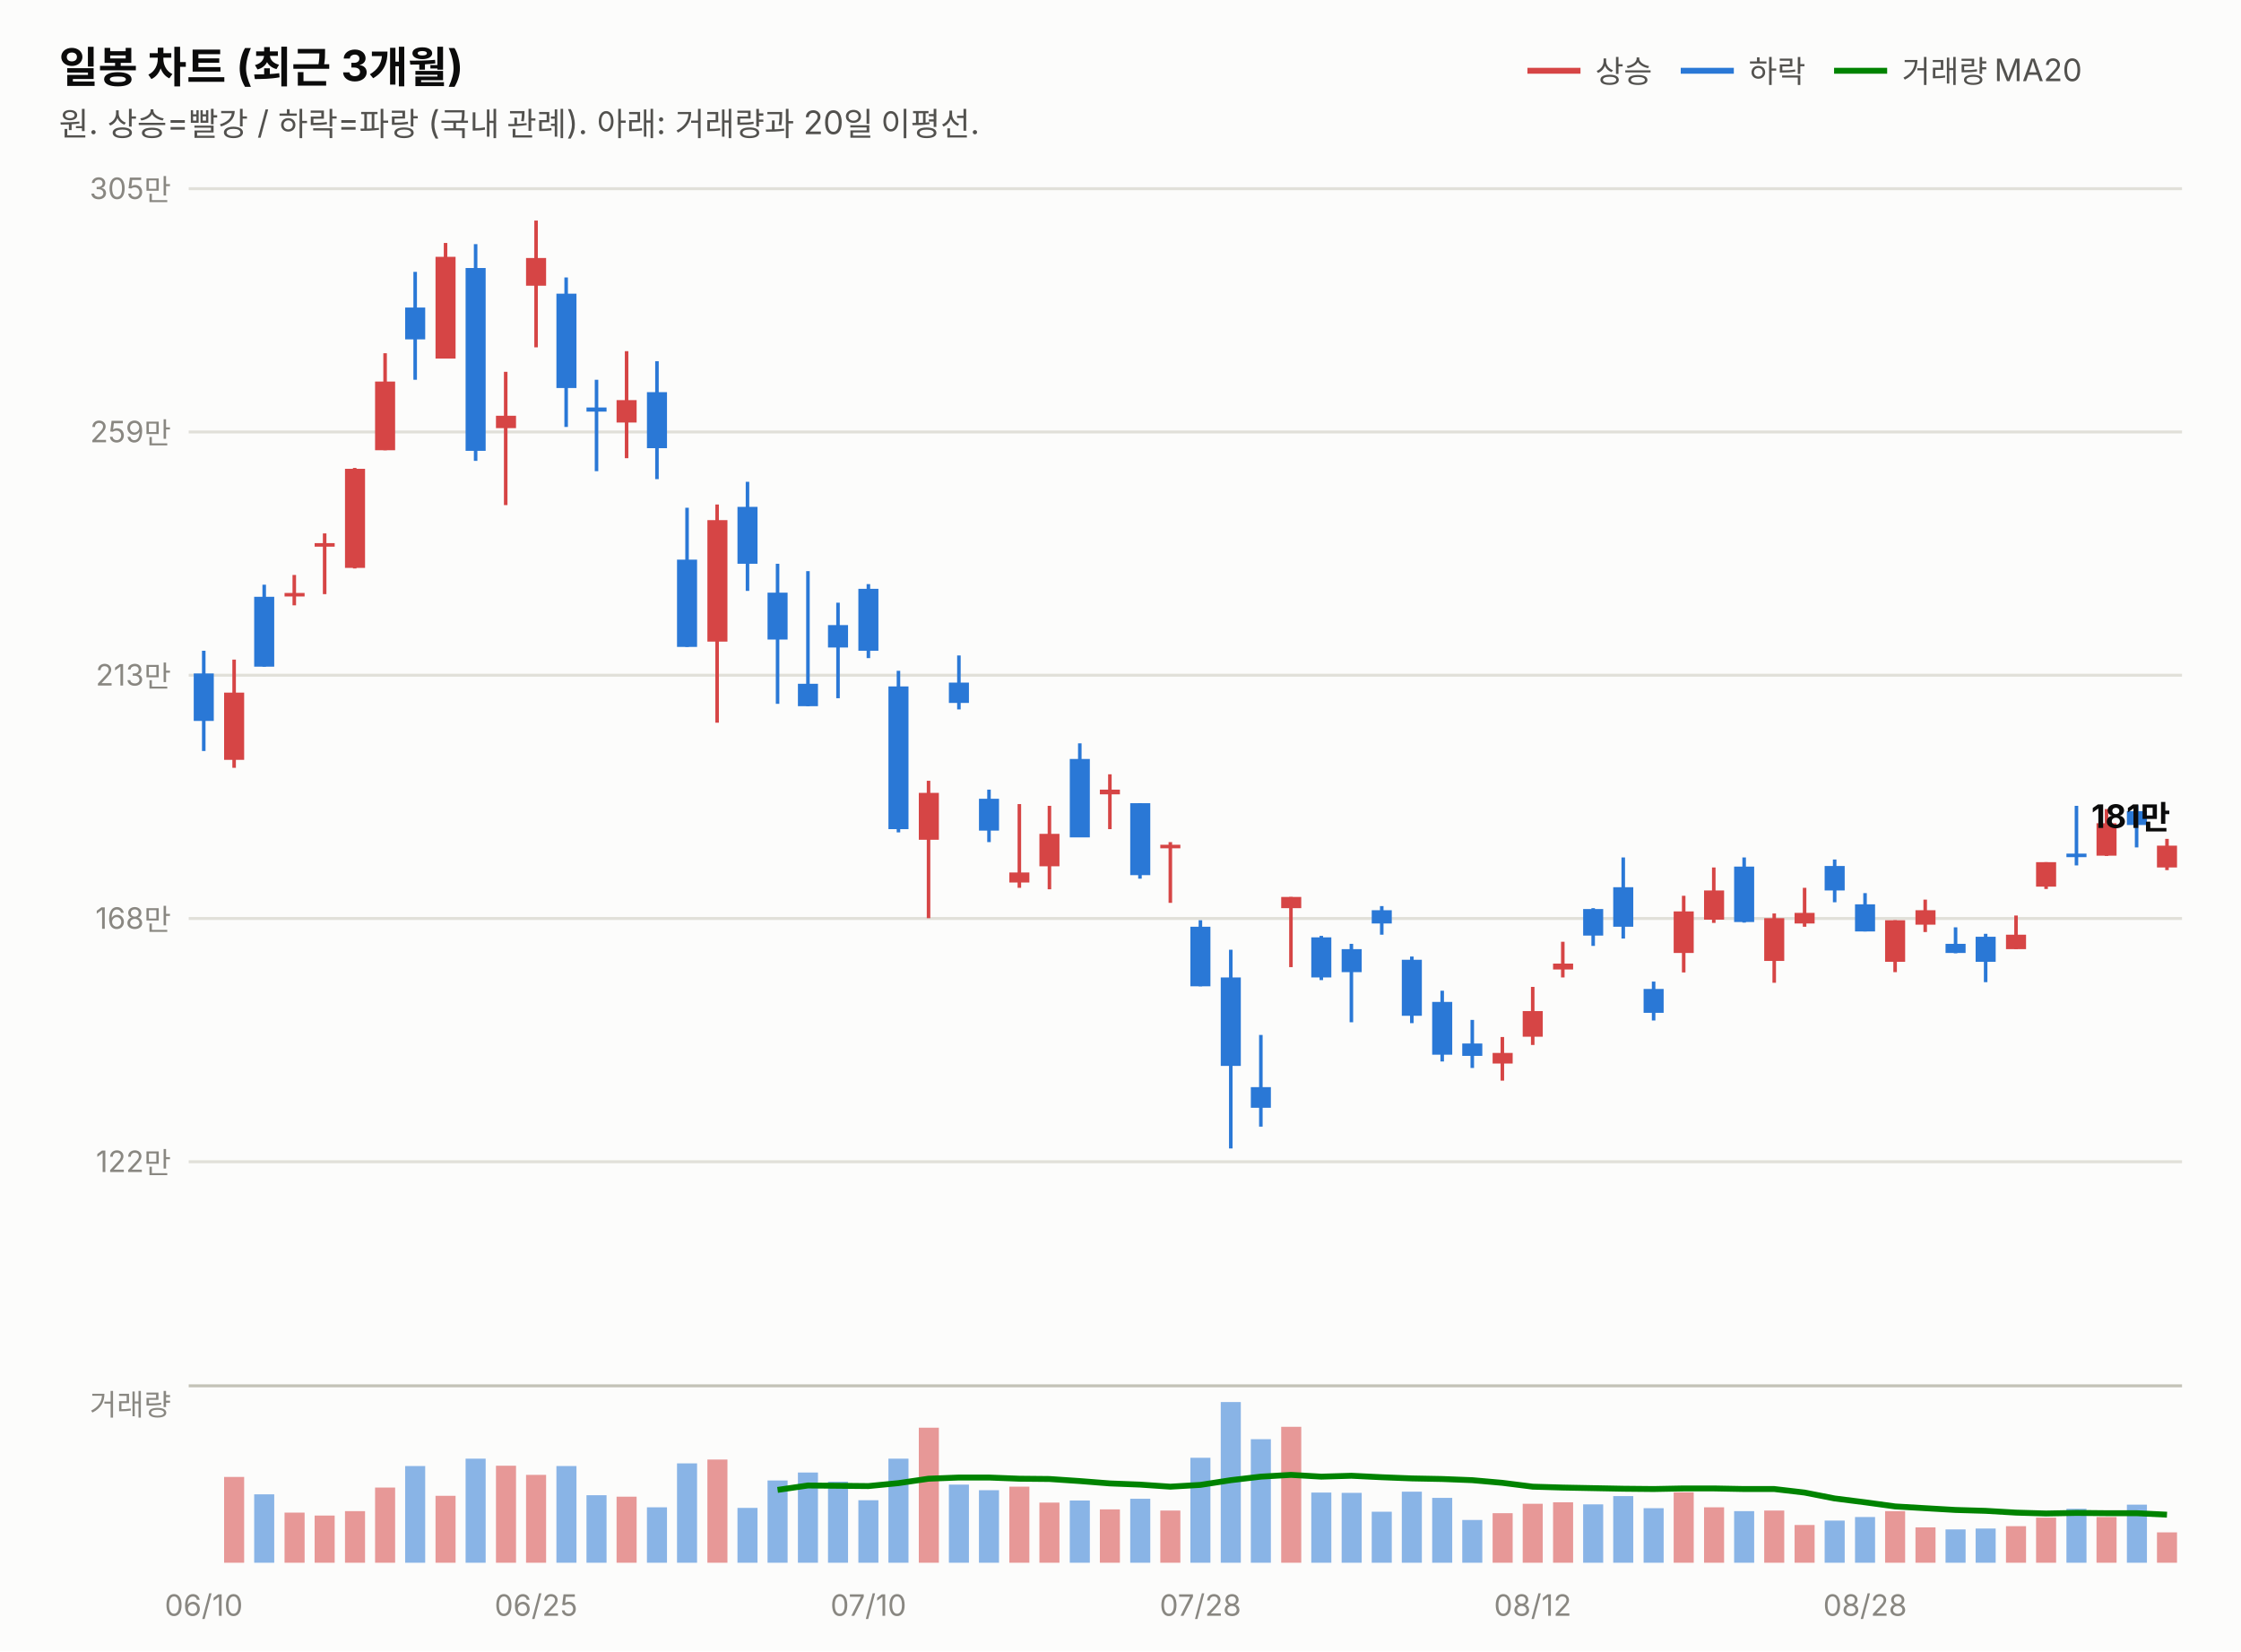
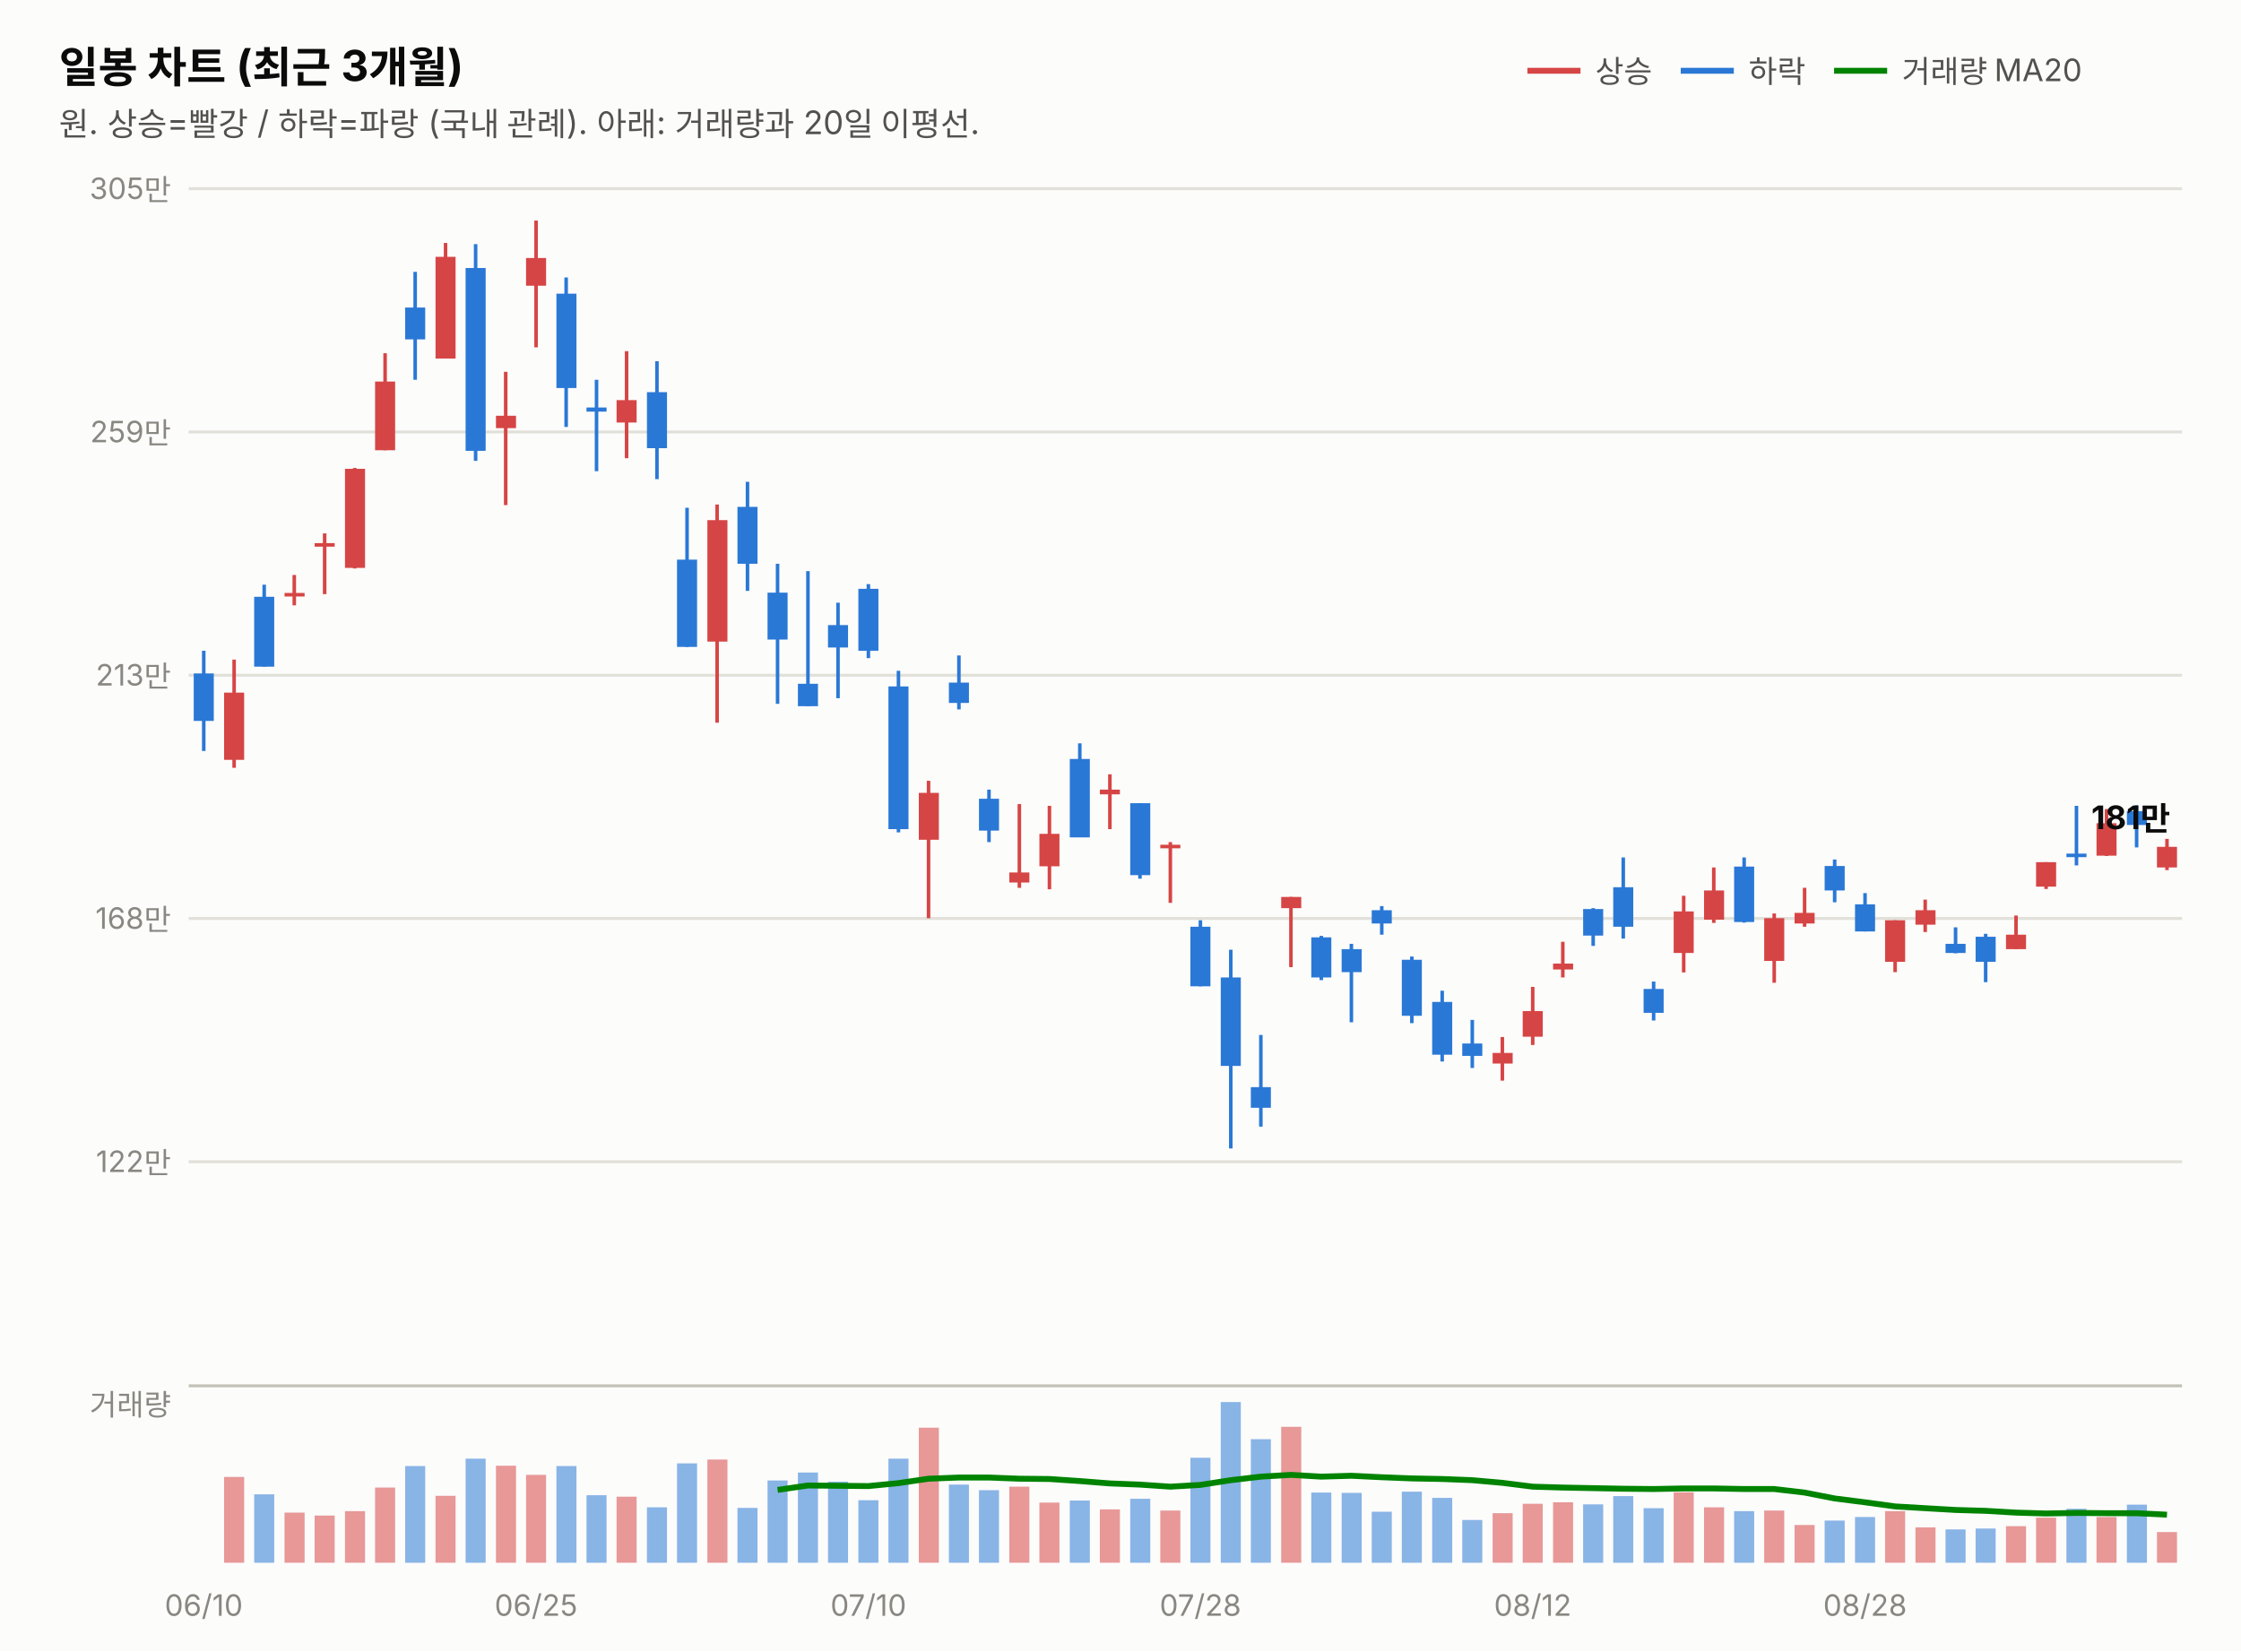
<svg xmlns="http://www.w3.org/2000/svg" width="760" height="560" viewBox="0 0 760 560" font-family="system-ui,-apple-system,&quot;Segoe UI&quot;,&quot;Malgun Gothic&quot;,&quot;Apple SD Gothic Neo&quot;,sans-serif">
  <rect width="760" height="560" fill="#fcfcfb" />
  <text x="20" y="28" font-size="14.5" font-weight="700" fill="#0b0b0b">일봉 차트 (최근 3개월)</text>
  <text x="20" y="46" font-size="11" fill="#52514e">원. 상승=빨강 / 하락=파랑 (국내 관례). 아래: 거래량과 20일 이평선.</text>
  <line x1="518" y1="24" x2="536" y2="24" stroke="#d64545" stroke-width="2" />
  <text x="541" y="28" font-size="10.5" fill="#52514e">상승</text>
  <line x1="570" y1="24" x2="588" y2="24" stroke="#2a78d6" stroke-width="2" />
  <text x="593" y="28" font-size="10.5" fill="#52514e">하락</text>
  <line x1="622" y1="24" x2="640" y2="24" stroke="#008300" stroke-width="2" />
  <text x="645" y="28" font-size="10.5" fill="#52514e">거래량 MA20</text>
  <line x1="64" y1="394.0" x2="740" y2="394.0" stroke="#e1e0d9" stroke-width="1" />
  <text x="58" y="397.5" font-size="10" fill="#898781" text-anchor="end" style="font-variant-numeric:tabular-nums">122만</text>
  <line x1="64" y1="311.5" x2="740" y2="311.5" stroke="#e1e0d9" stroke-width="1" />
  <text x="58" y="315.0" font-size="10" fill="#898781" text-anchor="end" style="font-variant-numeric:tabular-nums">168만</text>
  <line x1="64" y1="229.0" x2="740" y2="229.0" stroke="#e1e0d9" stroke-width="1" />
  <text x="58" y="232.5" font-size="10" fill="#898781" text-anchor="end" style="font-variant-numeric:tabular-nums">213만</text>
  <line x1="64" y1="146.5" x2="740" y2="146.5" stroke="#e1e0d9" stroke-width="1" />
  <text x="58" y="150.0" font-size="10" fill="#898781" text-anchor="end" style="font-variant-numeric:tabular-nums">259만</text>
  <line x1="64" y1="64.0" x2="740" y2="64.0" stroke="#e1e0d9" stroke-width="1" />
  <text x="58" y="67.5" font-size="10" fill="#898781" text-anchor="end" style="font-variant-numeric:tabular-nums">305만</text>
  <line x1="69.1" y1="220.7" x2="69.1" y2="254.7" stroke="#2a78d6" stroke-width="1.2" />
  <rect x="65.7" y="228.4" width="6.8" height="16.1" fill="#2a78d6" />
  <line x1="79.4" y1="223.7" x2="79.4" y2="260.4" stroke="#d64545" stroke-width="1.2" />
  <rect x="76.0" y="234.9" width="6.8" height="22.8" fill="#d64545" />
  <line x1="89.6" y1="198.3" x2="89.6" y2="226.1" stroke="#2a78d6" stroke-width="1.2" />
  <rect x="86.2" y="202.4" width="6.8" height="23.7" fill="#2a78d6" />
  <line x1="99.8" y1="195.0" x2="99.8" y2="205.3" stroke="#d64545" stroke-width="1.2" />
  <rect x="96.5" y="201.1" width="6.8" height="1.2" fill="#d64545" />
  <line x1="110.1" y1="180.9" x2="110.1" y2="201.5" stroke="#d64545" stroke-width="1.2" />
  <rect x="106.7" y="184.2" width="6.8" height="1.2" fill="#d64545" />
  <line x1="120.3" y1="158.7" x2="120.3" y2="192.8" stroke="#d64545" stroke-width="1.2" />
  <rect x="117.0" y="159.0" width="6.8" height="33.6" fill="#d64545" />
  <line x1="130.6" y1="119.8" x2="130.6" y2="152.7" stroke="#d64545" stroke-width="1.2" />
  <rect x="127.2" y="129.4" width="6.8" height="23.3" fill="#d64545" />
  <line x1="140.8" y1="92.2" x2="140.8" y2="128.8" stroke="#2a78d6" stroke-width="1.2" />
  <rect x="137.4" y="104.3" width="6.8" height="10.8" fill="#2a78d6" />
  <line x1="151.1" y1="82.4" x2="151.1" y2="121.6" stroke="#d64545" stroke-width="1.2" />
  <rect x="147.7" y="87.1" width="6.8" height="34.5" fill="#d64545" />
  <line x1="161.3" y1="82.8" x2="161.3" y2="156.3" stroke="#2a78d6" stroke-width="1.2" />
  <rect x="157.9" y="90.9" width="6.8" height="62.0" fill="#2a78d6" />
  <line x1="171.5" y1="126.1" x2="171.5" y2="171.3" stroke="#d64545" stroke-width="1.2" />
  <rect x="168.2" y="141.0" width="6.8" height="4.2" fill="#d64545" />
  <line x1="181.8" y1="74.8" x2="181.8" y2="117.8" stroke="#d64545" stroke-width="1.2" />
  <rect x="178.4" y="87.5" width="6.8" height="9.4" fill="#d64545" />
  <line x1="192.0" y1="94.1" x2="192.0" y2="144.8" stroke="#2a78d6" stroke-width="1.2" />
  <rect x="188.7" y="99.6" width="6.8" height="32.0" fill="#2a78d6" />
  <line x1="202.3" y1="128.8" x2="202.3" y2="159.8" stroke="#2a78d6" stroke-width="1.2" />
  <rect x="198.9" y="138.2" width="6.8" height="1.4" fill="#2a78d6" />
  <line x1="212.5" y1="119.1" x2="212.5" y2="155.4" stroke="#d64545" stroke-width="1.2" />
  <rect x="209.1" y="135.7" width="6.8" height="7.6" fill="#d64545" />
  <line x1="222.8" y1="122.5" x2="222.8" y2="162.5" stroke="#2a78d6" stroke-width="1.2" />
  <rect x="219.4" y="133.0" width="6.8" height="19.0" fill="#2a78d6" />
  <line x1="233.0" y1="172.2" x2="233.0" y2="219.4" stroke="#2a78d6" stroke-width="1.2" />
  <rect x="229.6" y="189.8" width="6.8" height="29.6" fill="#2a78d6" />
  <line x1="243.2" y1="171.1" x2="243.2" y2="245.1" stroke="#d64545" stroke-width="1.2" />
  <rect x="239.9" y="176.4" width="6.8" height="41.2" fill="#d64545" />
  <line x1="253.5" y1="163.4" x2="253.5" y2="200.4" stroke="#2a78d6" stroke-width="1.2" />
  <rect x="250.1" y="171.9" width="6.8" height="19.3" fill="#2a78d6" />
  <line x1="263.7" y1="191.2" x2="263.7" y2="238.7" stroke="#2a78d6" stroke-width="1.2" />
  <rect x="260.3" y="201.0" width="6.8" height="15.9" fill="#2a78d6" />
  <line x1="274.0" y1="193.7" x2="274.0" y2="239.5" stroke="#2a78d6" stroke-width="1.2" />
  <rect x="270.6" y="231.9" width="6.8" height="7.6" fill="#2a78d6" />
  <line x1="284.2" y1="204.4" x2="284.2" y2="236.8" stroke="#2a78d6" stroke-width="1.2" />
  <rect x="280.8" y="212.0" width="6.8" height="7.6" fill="#2a78d6" />
  <line x1="294.5" y1="198.1" x2="294.5" y2="223.2" stroke="#2a78d6" stroke-width="1.2" />
  <rect x="291.1" y="199.7" width="6.8" height="21.0" fill="#2a78d6" />
  <line x1="304.7" y1="227.5" x2="304.7" y2="282.3" stroke="#2a78d6" stroke-width="1.2" />
  <rect x="301.3" y="232.8" width="6.8" height="48.4" fill="#2a78d6" />
  <line x1="314.9" y1="264.8" x2="314.9" y2="311.4" stroke="#d64545" stroke-width="1.2" />
  <rect x="311.6" y="268.9" width="6.8" height="15.9" fill="#d64545" />
  <line x1="325.2" y1="222.3" x2="325.2" y2="240.6" stroke="#2a78d6" stroke-width="1.2" />
  <rect x="321.8" y="231.5" width="6.8" height="6.9" fill="#2a78d6" />
  <line x1="335.4" y1="267.8" x2="335.4" y2="285.6" stroke="#2a78d6" stroke-width="1.2" />
  <rect x="332.0" y="270.9" width="6.8" height="10.8" fill="#2a78d6" />
  <line x1="345.7" y1="272.7" x2="345.7" y2="301.1" stroke="#d64545" stroke-width="1.2" />
  <rect x="342.3" y="295.9" width="6.8" height="3.4" fill="#d64545" />
  <line x1="355.9" y1="273.3" x2="355.9" y2="301.6" stroke="#d64545" stroke-width="1.2" />
  <rect x="352.5" y="282.8" width="6.8" height="11.0" fill="#d64545" />
  <line x1="366.2" y1="252.1" x2="366.2" y2="283.9" stroke="#2a78d6" stroke-width="1.2" />
  <rect x="362.8" y="257.4" width="6.8" height="26.6" fill="#2a78d6" />
  <line x1="376.4" y1="262.6" x2="376.4" y2="281.2" stroke="#d64545" stroke-width="1.2" />
  <rect x="373.0" y="267.8" width="6.8" height="1.6" fill="#d64545" />
  <line x1="386.6" y1="272.4" x2="386.6" y2="298.0" stroke="#2a78d6" stroke-width="1.2" />
  <rect x="383.3" y="272.4" width="6.8" height="24.4" fill="#2a78d6" />
  <line x1="396.9" y1="285.6" x2="396.9" y2="306.2" stroke="#d64545" stroke-width="1.2" />
  <rect x="393.5" y="286.5" width="6.8" height="1.2" fill="#d64545" />
  <line x1="407.1" y1="312.1" x2="407.1" y2="334.5" stroke="#2a78d6" stroke-width="1.2" />
  <rect x="403.7" y="314.3" width="6.8" height="20.2" fill="#2a78d6" />
  <line x1="417.4" y1="322.1" x2="417.4" y2="389.5" stroke="#2a78d6" stroke-width="1.2" />
  <rect x="414.0" y="331.5" width="6.8" height="30.0" fill="#2a78d6" />
  <line x1="427.6" y1="351.0" x2="427.6" y2="382.1" stroke="#2a78d6" stroke-width="1.2" />
  <rect x="424.2" y="368.7" width="6.8" height="7.0" fill="#2a78d6" />
  <line x1="437.8" y1="304.2" x2="437.8" y2="328.0" stroke="#d64545" stroke-width="1.2" />
  <rect x="434.5" y="304.2" width="6.8" height="3.8" fill="#d64545" />
  <line x1="448.1" y1="317.4" x2="448.1" y2="332.4" stroke="#2a78d6" stroke-width="1.2" />
  <rect x="444.7" y="317.9" width="6.8" height="13.6" fill="#2a78d6" />
  <line x1="458.3" y1="320.1" x2="458.3" y2="346.7" stroke="#2a78d6" stroke-width="1.2" />
  <rect x="455.0" y="321.9" width="6.8" height="7.8" fill="#2a78d6" />
  <line x1="468.6" y1="307.3" x2="468.6" y2="317.0" stroke="#2a78d6" stroke-width="1.2" />
  <rect x="465.2" y="308.7" width="6.8" height="4.5" fill="#2a78d6" />
  <line x1="478.8" y1="324.4" x2="478.8" y2="347.0" stroke="#2a78d6" stroke-width="1.2" />
  <rect x="475.4" y="325.5" width="6.8" height="19.0" fill="#2a78d6" />
  <line x1="489.1" y1="336.0" x2="489.1" y2="360.0" stroke="#2a78d6" stroke-width="1.2" />
  <rect x="485.7" y="339.8" width="6.8" height="17.9" fill="#2a78d6" />
  <line x1="499.3" y1="345.9" x2="499.3" y2="362.2" stroke="#2a78d6" stroke-width="1.2" />
  <rect x="495.9" y="353.9" width="6.8" height="4.2" fill="#2a78d6" />
  <line x1="509.5" y1="351.7" x2="509.5" y2="366.5" stroke="#d64545" stroke-width="1.2" />
  <rect x="506.2" y="357.1" width="6.8" height="3.6" fill="#d64545" />
  <line x1="519.8" y1="334.7" x2="519.8" y2="354.4" stroke="#d64545" stroke-width="1.2" />
  <rect x="516.4" y="342.9" width="6.8" height="8.7" fill="#d64545" />
  <line x1="530.0" y1="319.4" x2="530.0" y2="331.5" stroke="#d64545" stroke-width="1.2" />
  <rect x="526.7" y="326.8" width="6.8" height="2.0" fill="#d64545" />
  <line x1="540.3" y1="308.0" x2="540.3" y2="320.8" stroke="#2a78d6" stroke-width="1.2" />
  <rect x="536.9" y="308.3" width="6.8" height="9.0" fill="#2a78d6" />
  <line x1="550.5" y1="290.8" x2="550.5" y2="318.3" stroke="#2a78d6" stroke-width="1.2" />
  <rect x="547.1" y="300.9" width="6.8" height="13.4" fill="#2a78d6" />
  <line x1="560.8" y1="332.9" x2="560.8" y2="346.1" stroke="#2a78d6" stroke-width="1.2" />
  <rect x="557.4" y="335.4" width="6.8" height="8.1" fill="#2a78d6" />
  <line x1="571.0" y1="303.8" x2="571.0" y2="329.8" stroke="#d64545" stroke-width="1.2" />
  <rect x="567.6" y="309.1" width="6.8" height="14.1" fill="#d64545" />
  <line x1="581.2" y1="294.2" x2="581.2" y2="313.0" stroke="#d64545" stroke-width="1.2" />
  <rect x="577.9" y="302.0" width="6.8" height="9.9" fill="#d64545" />
  <line x1="591.5" y1="290.8" x2="591.5" y2="312.9" stroke="#2a78d6" stroke-width="1.2" />
  <rect x="588.1" y="293.9" width="6.8" height="18.8" fill="#2a78d6" />
  <line x1="601.7" y1="309.8" x2="601.7" y2="333.3" stroke="#d64545" stroke-width="1.2" />
  <rect x="598.3" y="311.4" width="6.8" height="14.5" fill="#d64545" />
  <line x1="612.0" y1="301.1" x2="612.0" y2="314.3" stroke="#d64545" stroke-width="1.2" />
  <rect x="608.6" y="309.6" width="6.8" height="3.6" fill="#d64545" />
  <line x1="622.2" y1="291.5" x2="622.2" y2="306.0" stroke="#2a78d6" stroke-width="1.2" />
  <rect x="618.8" y="293.7" width="6.8" height="8.3" fill="#2a78d6" />
  <line x1="632.5" y1="302.9" x2="632.5" y2="315.9" stroke="#2a78d6" stroke-width="1.2" />
  <rect x="629.1" y="306.7" width="6.8" height="9.2" fill="#2a78d6" />
  <line x1="642.7" y1="312.1" x2="642.7" y2="329.7" stroke="#d64545" stroke-width="1.2" />
  <rect x="639.3" y="312.1" width="6.8" height="14.1" fill="#d64545" />
  <line x1="652.9" y1="305.1" x2="652.9" y2="316.1" stroke="#d64545" stroke-width="1.2" />
  <rect x="649.6" y="308.7" width="6.8" height="4.9" fill="#d64545" />
  <line x1="663.2" y1="314.5" x2="663.2" y2="323.3" stroke="#2a78d6" stroke-width="1.2" />
  <rect x="659.8" y="320.1" width="6.8" height="3.1" fill="#2a78d6" />
  <line x1="673.4" y1="316.7" x2="673.4" y2="333.1" stroke="#2a78d6" stroke-width="1.2" />
  <rect x="670.0" y="317.7" width="6.8" height="8.5" fill="#2a78d6" />
  <line x1="683.7" y1="310.5" x2="683.7" y2="321.9" stroke="#d64545" stroke-width="1.2" />
  <rect x="680.3" y="317.0" width="6.8" height="4.9" fill="#d64545" />
  <line x1="693.9" y1="292.4" x2="693.9" y2="301.5" stroke="#d64545" stroke-width="1.2" />
  <rect x="690.5" y="292.4" width="6.8" height="8.3" fill="#d64545" />
  <line x1="704.2" y1="273.3" x2="704.2" y2="293.5" stroke="#2a78d6" stroke-width="1.2" />
  <rect x="700.8" y="289.5" width="6.8" height="1.2" fill="#2a78d6" />
  <line x1="714.4" y1="274.4" x2="714.4" y2="290.3" stroke="#d64545" stroke-width="1.2" />
  <rect x="711.0" y="279.2" width="6.8" height="11.0" fill="#d64545" />
  <line x1="724.6" y1="273.1" x2="724.6" y2="287.4" stroke="#2a78d6" stroke-width="1.2" />
  <rect x="721.3" y="275.1" width="6.8" height="4.7" fill="#2a78d6" />
  <line x1="734.9" y1="284.5" x2="734.9" y2="295.1" stroke="#d64545" stroke-width="1.2" />
-   <rect x="731.5" y="286.8" width="6.8" height="7.4" fill="#d64545" />
-   <text x="736" y="280.8" font-size="11" font-weight="700" fill="#0b0b0b" text-anchor="end" style="font-variant-numeric:tabular-nums">181만</text>
+   <rect x="731.5" y="287.2" width="6.8" height="7.0" fill="#d64545" />
+   <text x="736" y="281.2" font-size="11" font-weight="700" fill="#0b0b0b" text-anchor="end" style="font-variant-numeric:tabular-nums">181만</text>
  <line x1="64" y1="470" x2="740" y2="470" stroke="#c3c2b7" stroke-width="1" />
  <text x="58" y="480" font-size="10" fill="#898781" text-anchor="end">거래량</text>
  <rect x="65.7" y="530.0" width="6.8" height="0.0" fill="#2a78d6" opacity="0.55" />
  <rect x="76.0" y="500.9" width="6.8" height="29.1" fill="#d64545" opacity="0.55" />
  <rect x="86.2" y="506.8" width="6.8" height="23.2" fill="#2a78d6" opacity="0.55" />
  <rect x="96.5" y="513.0" width="6.8" height="17.0" fill="#d64545" opacity="0.55" />
  <rect x="106.7" y="514.0" width="6.8" height="16.0" fill="#d64545" opacity="0.55" />
  <rect x="117.0" y="512.5" width="6.8" height="17.5" fill="#d64545" opacity="0.55" />
  <rect x="127.2" y="504.5" width="6.8" height="25.5" fill="#d64545" opacity="0.55" />
  <rect x="137.4" y="497.2" width="6.8" height="32.8" fill="#2a78d6" opacity="0.55" />
  <rect x="147.7" y="507.3" width="6.8" height="22.7" fill="#d64545" opacity="0.55" />
  <rect x="157.9" y="494.7" width="6.8" height="35.3" fill="#2a78d6" opacity="0.55" />
  <rect x="168.2" y="497.1" width="6.8" height="32.9" fill="#d64545" opacity="0.55" />
  <rect x="178.4" y="500.2" width="6.8" height="29.8" fill="#d64545" opacity="0.55" />
  <rect x="188.7" y="497.2" width="6.8" height="32.8" fill="#2a78d6" opacity="0.55" />
  <rect x="198.9" y="507.1" width="6.8" height="22.9" fill="#2a78d6" opacity="0.55" />
  <rect x="209.1" y="507.6" width="6.8" height="22.4" fill="#d64545" opacity="0.55" />
  <rect x="219.4" y="511.2" width="6.8" height="18.8" fill="#2a78d6" opacity="0.55" />
  <rect x="229.6" y="496.3" width="6.8" height="33.7" fill="#2a78d6" opacity="0.55" />
  <rect x="239.9" y="495.0" width="6.8" height="35.0" fill="#d64545" opacity="0.55" />
  <rect x="250.1" y="511.4" width="6.8" height="18.6" fill="#2a78d6" opacity="0.55" />
  <rect x="260.3" y="502.1" width="6.8" height="27.9" fill="#2a78d6" opacity="0.55" />
  <rect x="270.6" y="499.4" width="6.8" height="30.6" fill="#2a78d6" opacity="0.55" />
  <rect x="280.8" y="502.5" width="6.8" height="27.5" fill="#2a78d6" opacity="0.55" />
  <rect x="291.1" y="508.8" width="6.8" height="21.2" fill="#2a78d6" opacity="0.55" />
  <rect x="301.3" y="494.7" width="6.8" height="35.3" fill="#2a78d6" opacity="0.55" />
  <rect x="311.6" y="484.2" width="6.8" height="45.8" fill="#d64545" opacity="0.55" />
  <rect x="321.8" y="503.5" width="6.8" height="26.5" fill="#2a78d6" opacity="0.55" />
  <rect x="332.0" y="505.4" width="6.8" height="24.6" fill="#2a78d6" opacity="0.55" />
  <rect x="342.3" y="504.2" width="6.8" height="25.8" fill="#d64545" opacity="0.55" />
  <rect x="352.5" y="509.6" width="6.8" height="20.4" fill="#d64545" opacity="0.55" />
  <rect x="362.8" y="508.9" width="6.8" height="21.1" fill="#2a78d6" opacity="0.55" />
  <rect x="373.0" y="511.9" width="6.8" height="18.1" fill="#d64545" opacity="0.55" />
  <rect x="383.3" y="508.3" width="6.8" height="21.7" fill="#2a78d6" opacity="0.55" />
  <rect x="393.5" y="512.3" width="6.8" height="17.7" fill="#d64545" opacity="0.55" />
  <rect x="403.7" y="494.4" width="6.8" height="35.6" fill="#2a78d6" opacity="0.55" />
  <rect x="414.0" y="475.5" width="6.8" height="54.5" fill="#2a78d6" opacity="0.55" />
  <rect x="424.2" y="488.1" width="6.8" height="41.9" fill="#2a78d6" opacity="0.55" />
  <rect x="434.5" y="483.9" width="6.8" height="46.1" fill="#d64545" opacity="0.55" />
  <rect x="444.7" y="506.2" width="6.8" height="23.8" fill="#2a78d6" opacity="0.55" />
  <rect x="455.0" y="506.3" width="6.8" height="23.7" fill="#2a78d6" opacity="0.55" />
  <rect x="465.2" y="512.7" width="6.8" height="17.3" fill="#2a78d6" opacity="0.55" />
  <rect x="475.4" y="505.9" width="6.8" height="24.1" fill="#2a78d6" opacity="0.55" />
  <rect x="485.7" y="508.0" width="6.8" height="22.0" fill="#2a78d6" opacity="0.55" />
  <rect x="495.9" y="515.5" width="6.8" height="14.5" fill="#2a78d6" opacity="0.55" />
  <rect x="506.2" y="513.2" width="6.8" height="16.8" fill="#d64545" opacity="0.55" />
  <rect x="516.4" y="510.0" width="6.8" height="20.0" fill="#d64545" opacity="0.55" />
  <rect x="526.7" y="509.5" width="6.8" height="20.5" fill="#d64545" opacity="0.55" />
  <rect x="536.9" y="510.2" width="6.8" height="19.8" fill="#2a78d6" opacity="0.55" />
  <rect x="547.1" y="507.4" width="6.8" height="22.6" fill="#2a78d6" opacity="0.55" />
  <rect x="557.4" y="511.5" width="6.8" height="18.5" fill="#2a78d6" opacity="0.55" />
  <rect x="567.6" y="506.1" width="6.8" height="23.9" fill="#d64545" opacity="0.55" />
  <rect x="577.9" y="511.2" width="6.8" height="18.8" fill="#d64545" opacity="0.55" />
  <rect x="588.1" y="512.5" width="6.8" height="17.5" fill="#2a78d6" opacity="0.55" />
  <rect x="598.3" y="512.3" width="6.8" height="17.7" fill="#d64545" opacity="0.55" />
  <rect x="608.6" y="517.2" width="6.8" height="12.8" fill="#d64545" opacity="0.55" />
  <rect x="618.8" y="515.7" width="6.8" height="14.3" fill="#2a78d6" opacity="0.55" />
  <rect x="629.1" y="514.5" width="6.8" height="15.5" fill="#2a78d6" opacity="0.55" />
  <rect x="639.3" y="512.5" width="6.8" height="17.5" fill="#d64545" opacity="0.55" />
  <rect x="649.6" y="518.0" width="6.8" height="12.0" fill="#d64545" opacity="0.55" />
  <rect x="659.8" y="518.7" width="6.8" height="11.3" fill="#2a78d6" opacity="0.55" />
  <rect x="670.0" y="518.4" width="6.8" height="11.6" fill="#2a78d6" opacity="0.55" />
  <rect x="680.3" y="517.6" width="6.8" height="12.4" fill="#d64545" opacity="0.55" />
  <rect x="690.5" y="514.7" width="6.8" height="15.3" fill="#d64545" opacity="0.55" />
  <rect x="700.8" y="511.7" width="6.8" height="18.3" fill="#2a78d6" opacity="0.55" />
  <rect x="711.0" y="514.5" width="6.8" height="15.5" fill="#d64545" opacity="0.55" />
  <rect x="721.3" y="510.3" width="6.8" height="19.7" fill="#2a78d6" opacity="0.55" />
-   <rect x="731.5" y="519.7" width="6.8" height="10.3" fill="#d64545" opacity="0.55" />
+   <rect x="731.5" y="519.6" width="6.8" height="10.4" fill="#d64545" opacity="0.55" />
  <path d="M263.7,505.3 L274.0,503.8 L284.2,503.9 L294.5,504.0 L304.7,503.0 L314.9,501.5 L325.2,501.1 L335.4,501.1 L345.7,501.5 L355.9,501.6 L366.2,502.3 L376.4,503.1 L386.6,503.5 L396.9,504.2 L407.1,503.6 L417.4,502.0 L427.6,500.8 L437.8,500.2 L448.1,500.8 L458.3,500.5 L468.6,501.0 L478.8,501.4 L489.1,501.6 L499.3,502.0 L509.5,502.9 L519.8,504.2 L530.0,504.5 L540.3,504.7 L550.5,504.9 L560.8,505.0 L571.0,504.8 L581.2,504.8 L591.5,505.0 L601.7,505.0 L612.0,506.2 L622.2,508.2 L632.5,509.5 L642.7,510.9 L652.9,511.5 L663.2,512.1 L673.4,512.4 L683.7,513.0 L693.9,513.3 L704.2,513.1 L714.4,513.2 L724.6,513.2 L734.9,513.7" fill="none" stroke="#008300" stroke-width="2" />
  <text x="69.1" y="548" font-size="10" fill="#898781" text-anchor="middle">06/10</text>
  <text x="181.8" y="548" font-size="10" fill="#898781" text-anchor="middle">06/25</text>
  <text x="294.5" y="548" font-size="10" fill="#898781" text-anchor="middle">07/10</text>
  <text x="407.1" y="548" font-size="10" fill="#898781" text-anchor="middle">07/28</text>
  <text x="519.8" y="548" font-size="10" fill="#898781" text-anchor="middle">08/12</text>
  <text x="632.5" y="548" font-size="10" fill="#898781" text-anchor="middle">08/28</text>
</svg>
